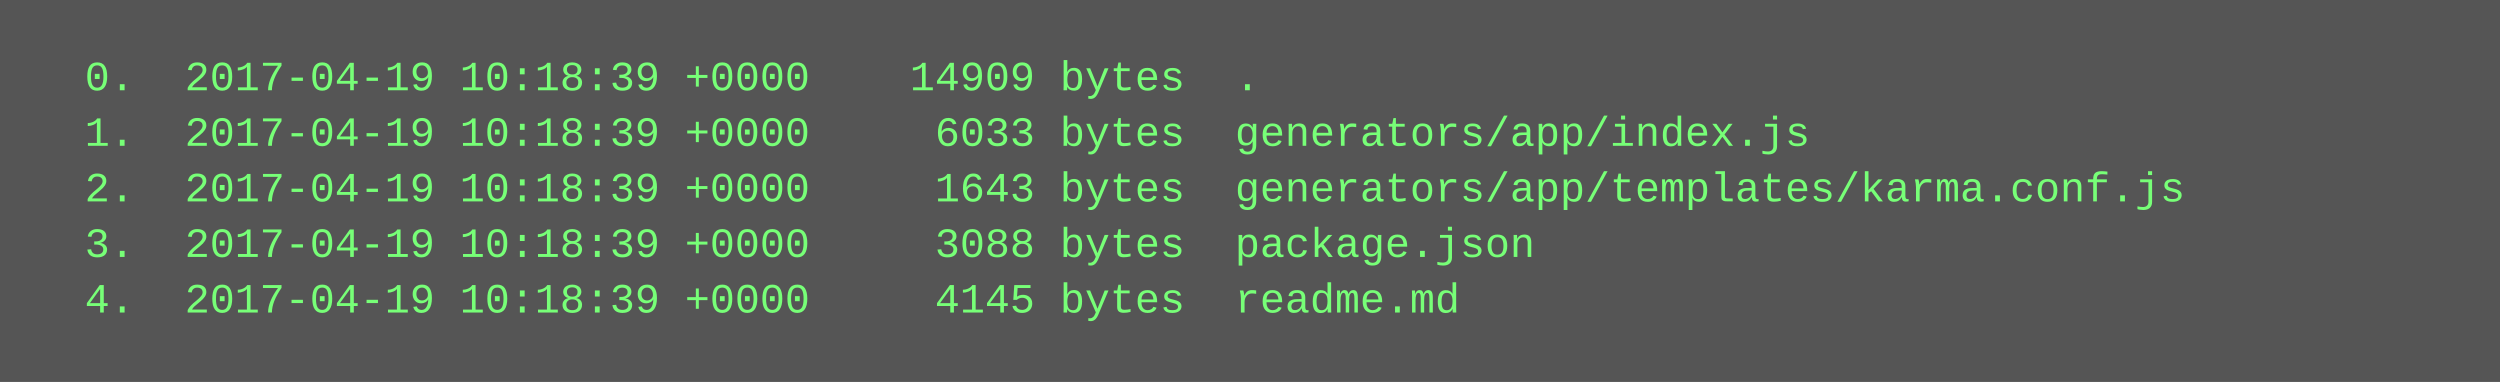
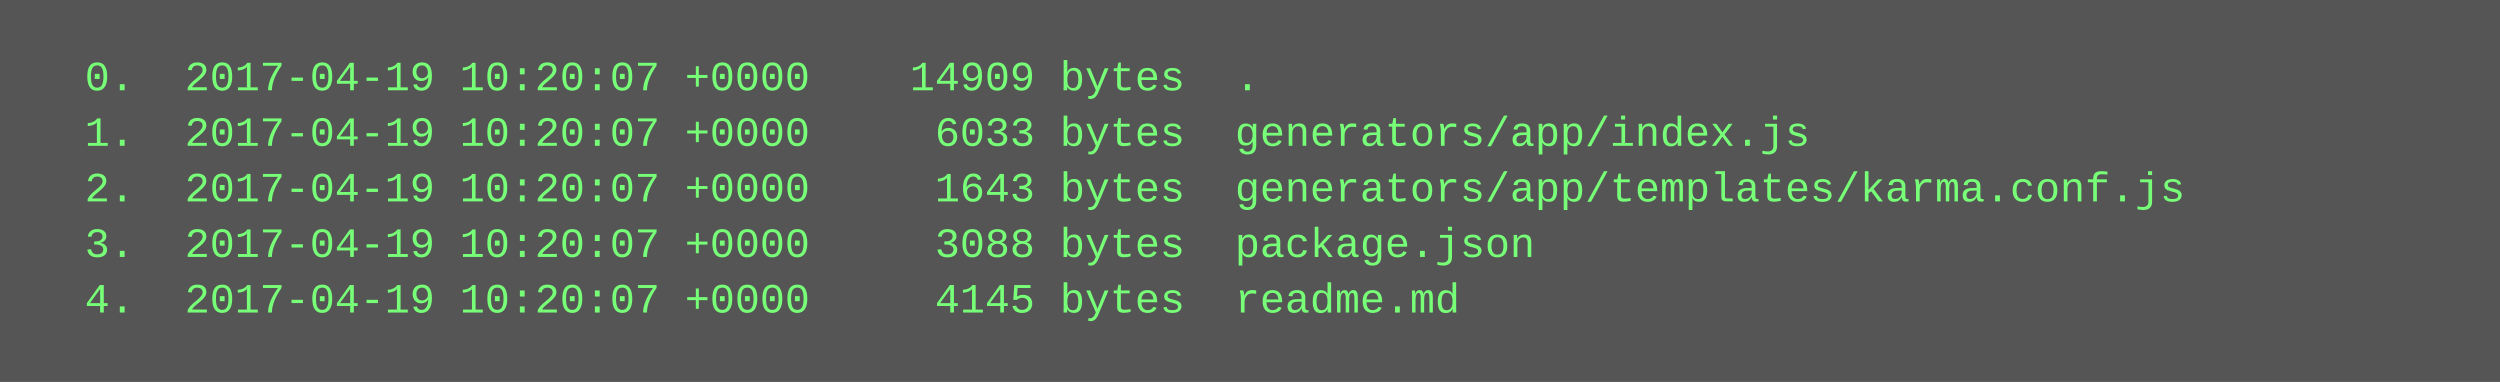
<svg xmlns="http://www.w3.org/2000/svg" height="110" width="720">
  <rect height="110" fill="#555" width="720" />
  <text fill="#7f7" font-family="Courier New" font-size="12" xml:space="preserve">
-     <tspan x="10" y="26">  0.  2017-04-19 10:18:39 +0000    14909 bytes  .</tspan>
-     <tspan x="10" y="42">  1.  2017-04-19 10:18:39 +0000     6033 bytes  generators/app/index.js</tspan>
-     <tspan x="10" y="58">  2.  2017-04-19 10:18:39 +0000     1643 bytes  generators/app/templates/karma.conf.js</tspan>
-     <tspan x="10" y="74">  3.  2017-04-19 10:18:39 +0000     3088 bytes  package.json</tspan>
-     <tspan x="10" y="90">  4.  2017-04-19 10:18:39 +0000     4145 bytes  readme.md</tspan>
+     <tspan x="10" y="26">  0.  2017-04-19 10:20:07 +0000    14909 bytes  .</tspan>
+     <tspan x="10" y="42">  1.  2017-04-19 10:20:07 +0000     6033 bytes  generators/app/index.js</tspan>
+     <tspan x="10" y="58">  2.  2017-04-19 10:20:07 +0000     1643 bytes  generators/app/templates/karma.conf.js</tspan>
+     <tspan x="10" y="74">  3.  2017-04-19 10:20:07 +0000     3088 bytes  package.json</tspan>
+     <tspan x="10" y="90">  4.  2017-04-19 10:20:07 +0000     4145 bytes  readme.md</tspan>
  </text>
</svg>
